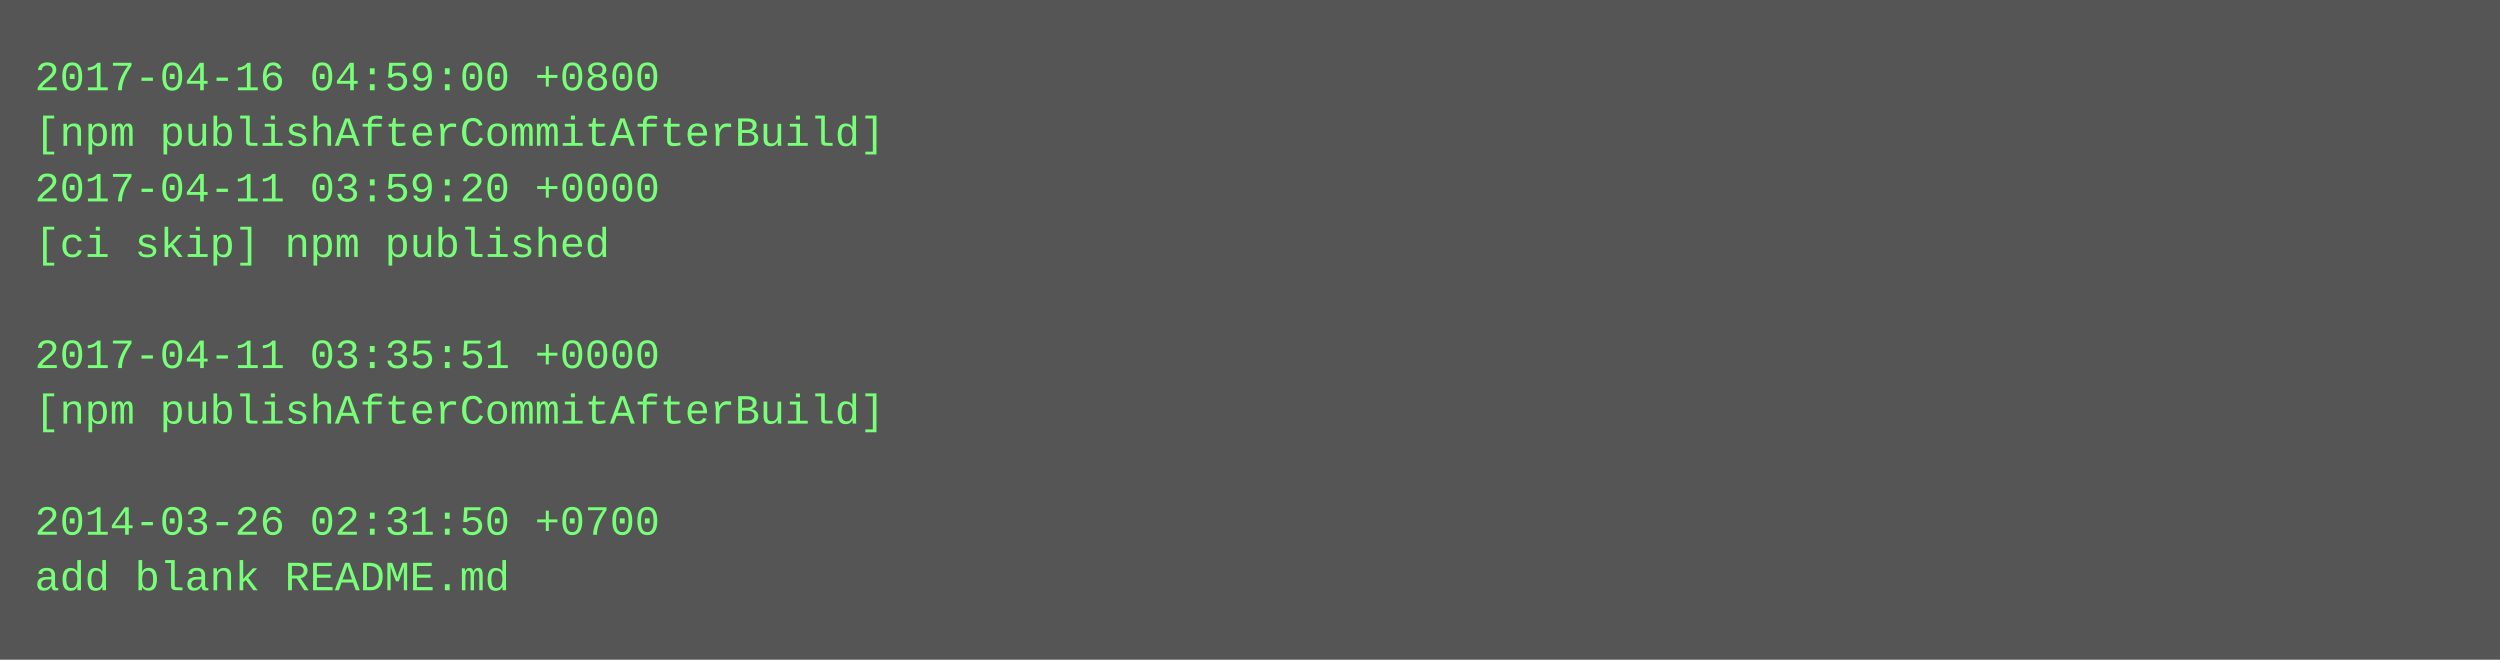
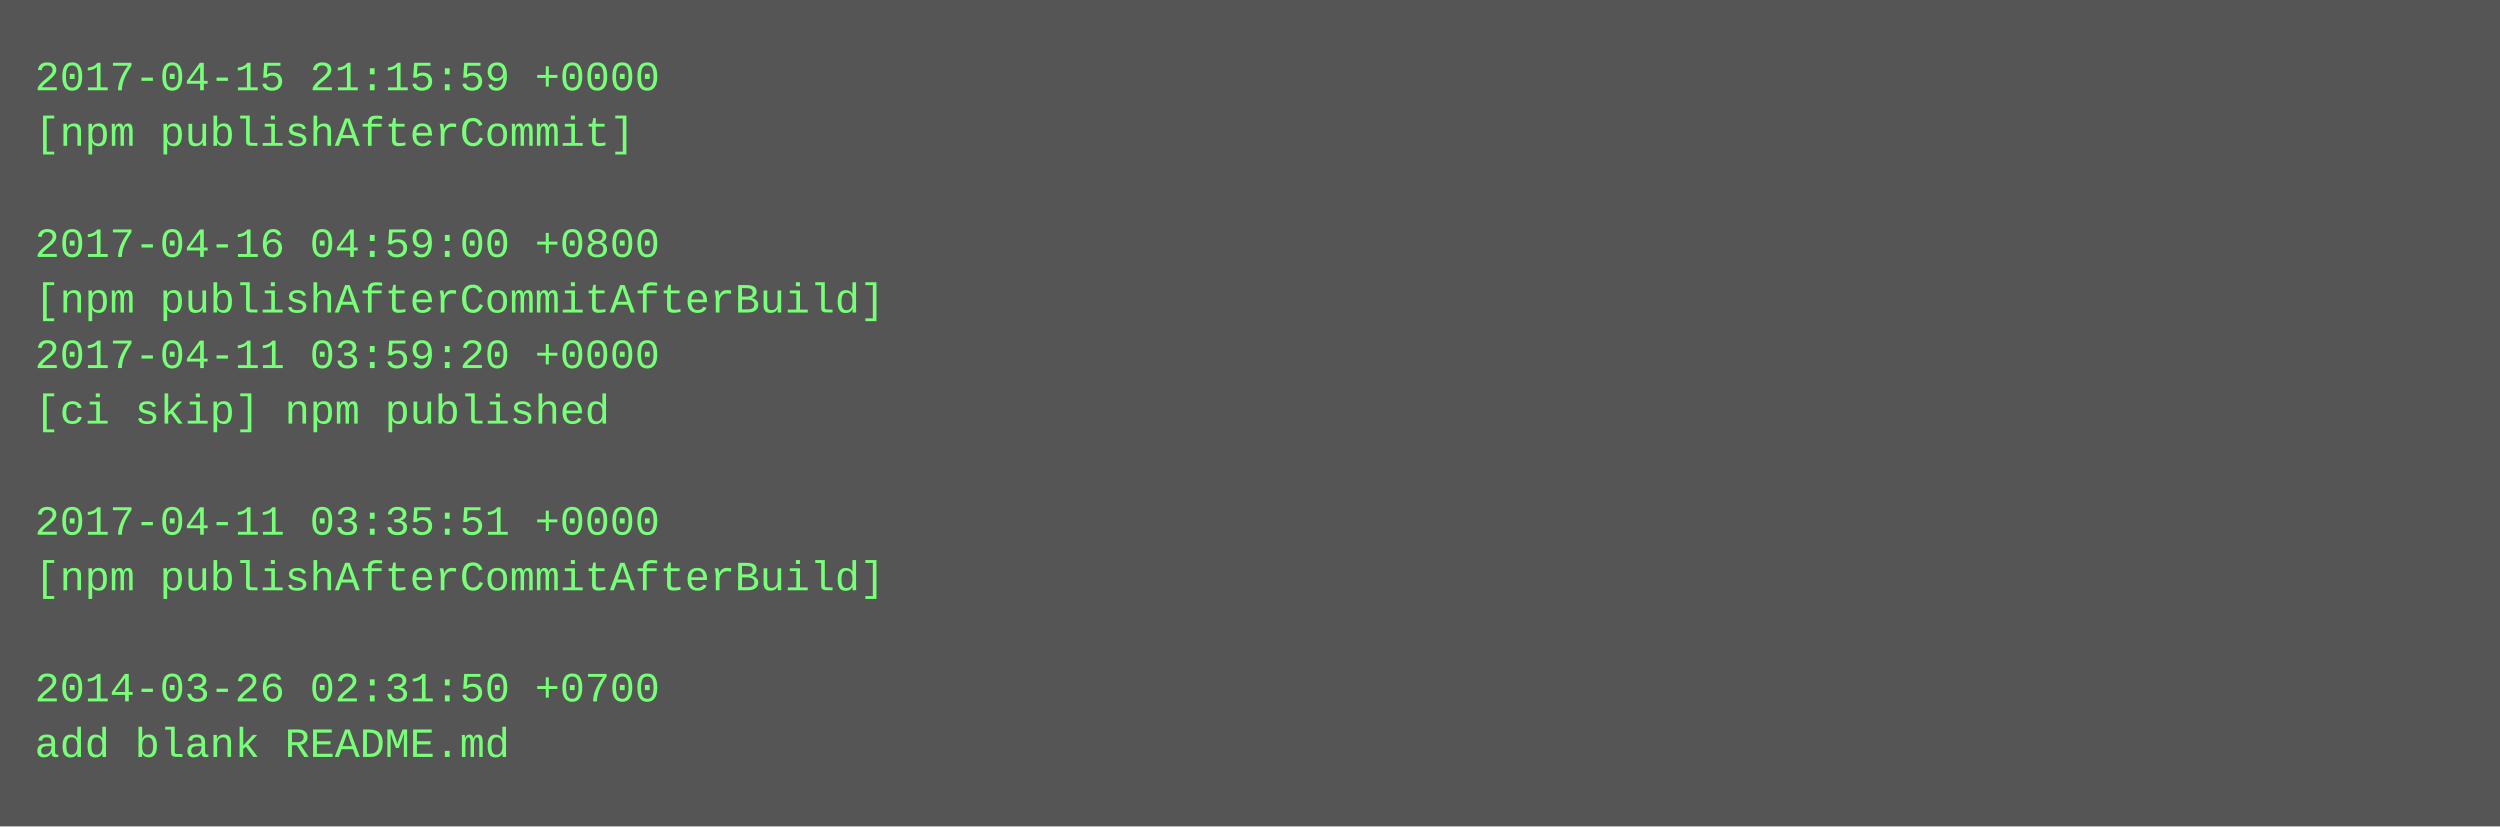
- <svg xmlns="http://www.w3.org/2000/svg" height="190" width="720">
-   <rect height="190" fill="#555" width="720" />
+ <svg xmlns="http://www.w3.org/2000/svg" height="238" width="720">
+   <rect height="238" fill="#555" width="720" />
  <text fill="#7f7" font-family="Courier New" font-size="12" xml:space="preserve">
-     <tspan x="10" y="26">2017-04-16 04:59:00 +0800</tspan>
-     <tspan x="10" y="42">[npm publishAfterCommitAfterBuild]</tspan>
-     <tspan x="10" y="58">2017-04-11 03:59:20 +0000</tspan>
-     <tspan x="10" y="74">[ci skip] npm published</tspan>
-     <tspan x="10" y="90" />
-     <tspan x="10" y="106">2017-04-11 03:35:51 +0000</tspan>
-     <tspan x="10" y="122">[npm publishAfterCommitAfterBuild]</tspan>
+     <tspan x="10" y="26">2017-04-15 21:15:59 +0000</tspan>
+     <tspan x="10" y="42">[npm publishAfterCommit]</tspan>
+     <tspan x="10" y="58" />
+     <tspan x="10" y="74">2017-04-16 04:59:00 +0800</tspan>
+     <tspan x="10" y="90">[npm publishAfterCommitAfterBuild]</tspan>
+     <tspan x="10" y="106">2017-04-11 03:59:20 +0000</tspan>
+     <tspan x="10" y="122">[ci skip] npm published</tspan>
    <tspan x="10" y="138" />
-     <tspan x="10" y="154">2014-03-26 02:31:50 +0700</tspan>
-     <tspan x="10" y="170">add blank README.md</tspan>
+     <tspan x="10" y="154">2017-04-11 03:35:51 +0000</tspan>
+     <tspan x="10" y="170">[npm publishAfterCommitAfterBuild]</tspan>
+     <tspan x="10" y="186" />
+     <tspan x="10" y="202">2014-03-26 02:31:50 +0700</tspan>
+     <tspan x="10" y="218">add blank README.md</tspan>
  </text>
</svg>
